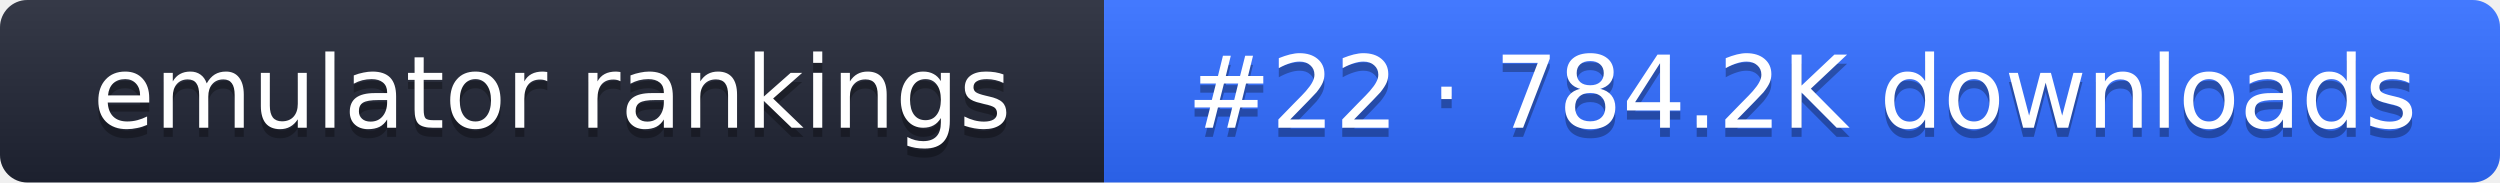
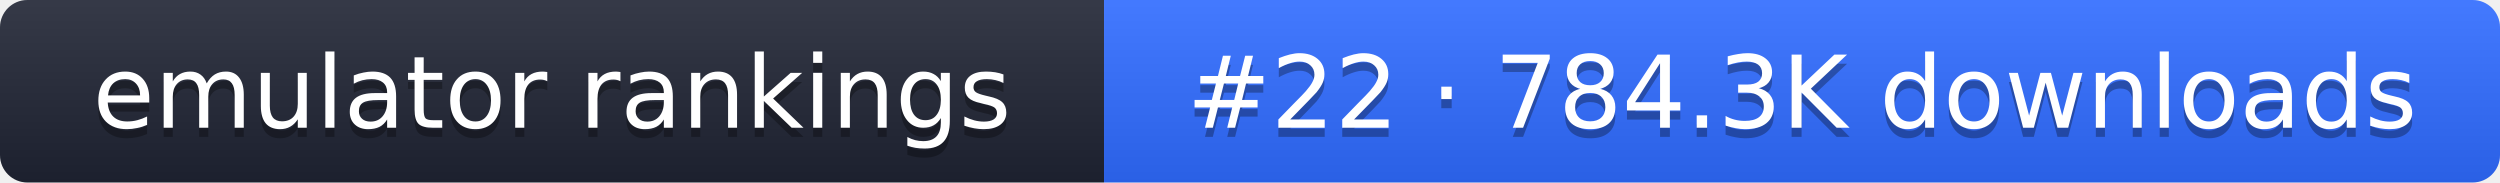
- <svg xmlns="http://www.w3.org/2000/svg" width="274" height="20" role="img" aria-label="emulator rankings: #22 · 784.2K downloads">
+ <svg xmlns="http://www.w3.org/2000/svg" width="274" height="20" role="img" aria-label="emulator rankings: #22 · 784.3K downloads">
  <linearGradient id="g" x2="0" y2="100%">
    <stop offset="0" stop-color="#fff" stop-opacity=".1" />
    <stop offset="1" stop-opacity=".1" />
  </linearGradient>
  <clipPath id="r">
    <rect width="274" height="20" rx="3" fill="#fff" />
  </clipPath>
  <g clip-path="url(#r)">
    <rect width="121" height="20" fill="#1f2433" />
    <rect x="121" width="153" height="20" fill="#2f6bff" />
    <rect width="274" height="20" fill="url(#g)" />
  </g>
  <g fill="#fff" text-anchor="middle" font-family="Verdana,DejaVu Sans,sans-serif" font-size="11">
    <text x="60.5" y="15" fill="#010101" fill-opacity=".3">emulator rankings</text>
    <text x="60.5" y="14">emulator rankings</text>
-     <text x="197.5" y="15" fill="#010101" fill-opacity=".3">#22 · 784.2K downloads</text>
-     <text x="197.5" y="14">#22 · 784.2K downloads</text>
+     <text x="197.5" y="15" fill="#010101" fill-opacity=".3">#22 · 784.3K downloads</text>
+     <text x="197.5" y="14">#22 · 784.3K downloads</text>
  </g>
</svg>
